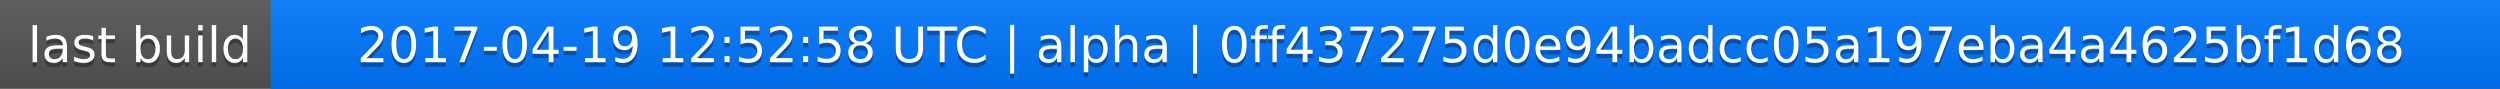
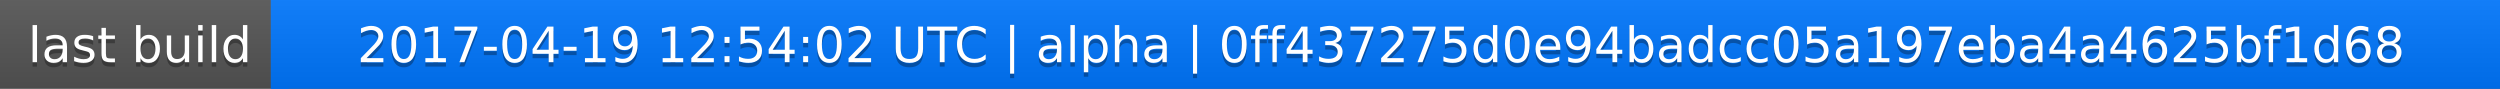
<svg xmlns="http://www.w3.org/2000/svg" width="563" height="20">
  <linearGradient id="a" x2="0" y2="100%">
    <stop offset="0" stop-color="#bbb" stop-opacity=".1" />
    <stop offset="1" stop-opacity=".1" />
  </linearGradient>
  <rect rx="0" width="563" height="20" fill="#555" />
  <rect rx="0" x="61" width="502" height="20" fill="#07f" />
  <path fill="#07f" d="M61 0h4v20h-4z" />
  <rect rx="0" width="563" height="20" fill="url(#a)" />
  <g fill="#fff" text-anchor="middle" font-family="DejaVu Sans,Verdana,Geneva,sans-serif" font-size="11">
    <text x="31.5" y="15" fill="#010101" fill-opacity=".3">last build</text>
    <text x="31.5" y="14">last build</text>
-     <text x="311" y="15" fill="#010101" fill-opacity=".3">2017-04-19 12:52:58 UTC | alpha | 0ff437275d0e94badcc05a197eba4a4625bf1d68</text>
-     <text x="311" y="14">2017-04-19 12:52:58 UTC | alpha | 0ff437275d0e94badcc05a197eba4a4625bf1d68</text>
+     <text x="311" y="15" fill="#010101" fill-opacity=".3">2017-04-19 12:54:02 UTC | alpha | 0ff437275d0e94badcc05a197eba4a4625bf1d68</text>
+     <text x="311" y="14">2017-04-19 12:54:02 UTC | alpha | 0ff437275d0e94badcc05a197eba4a4625bf1d68</text>
  </g>
</svg>
